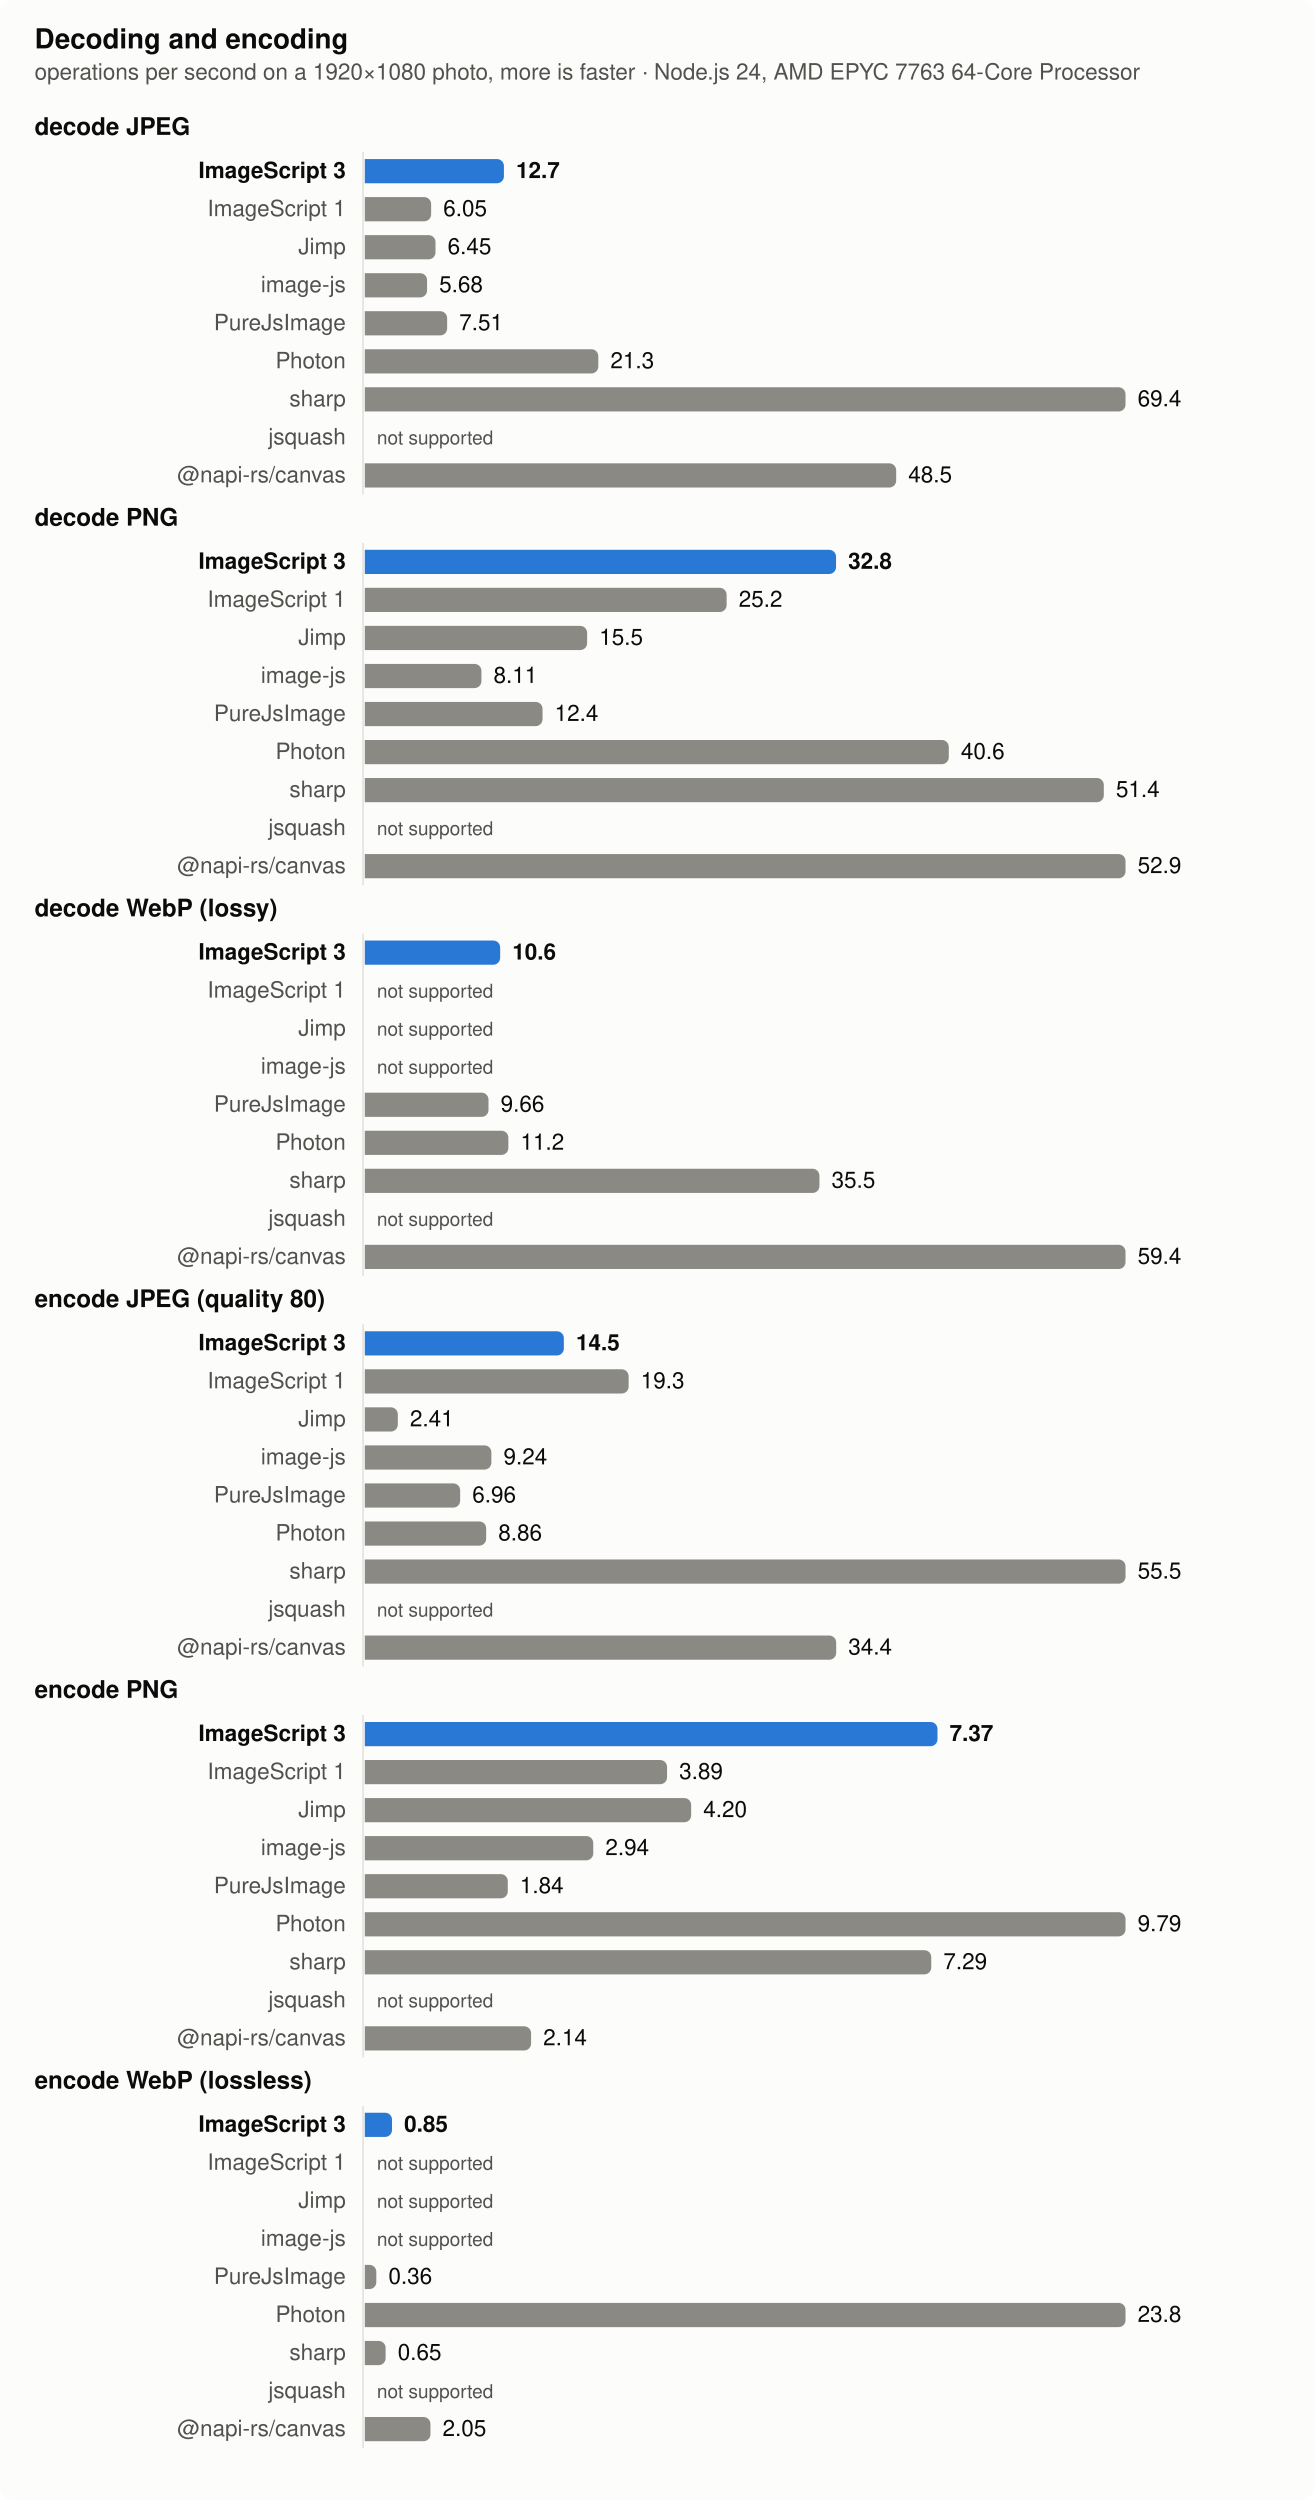
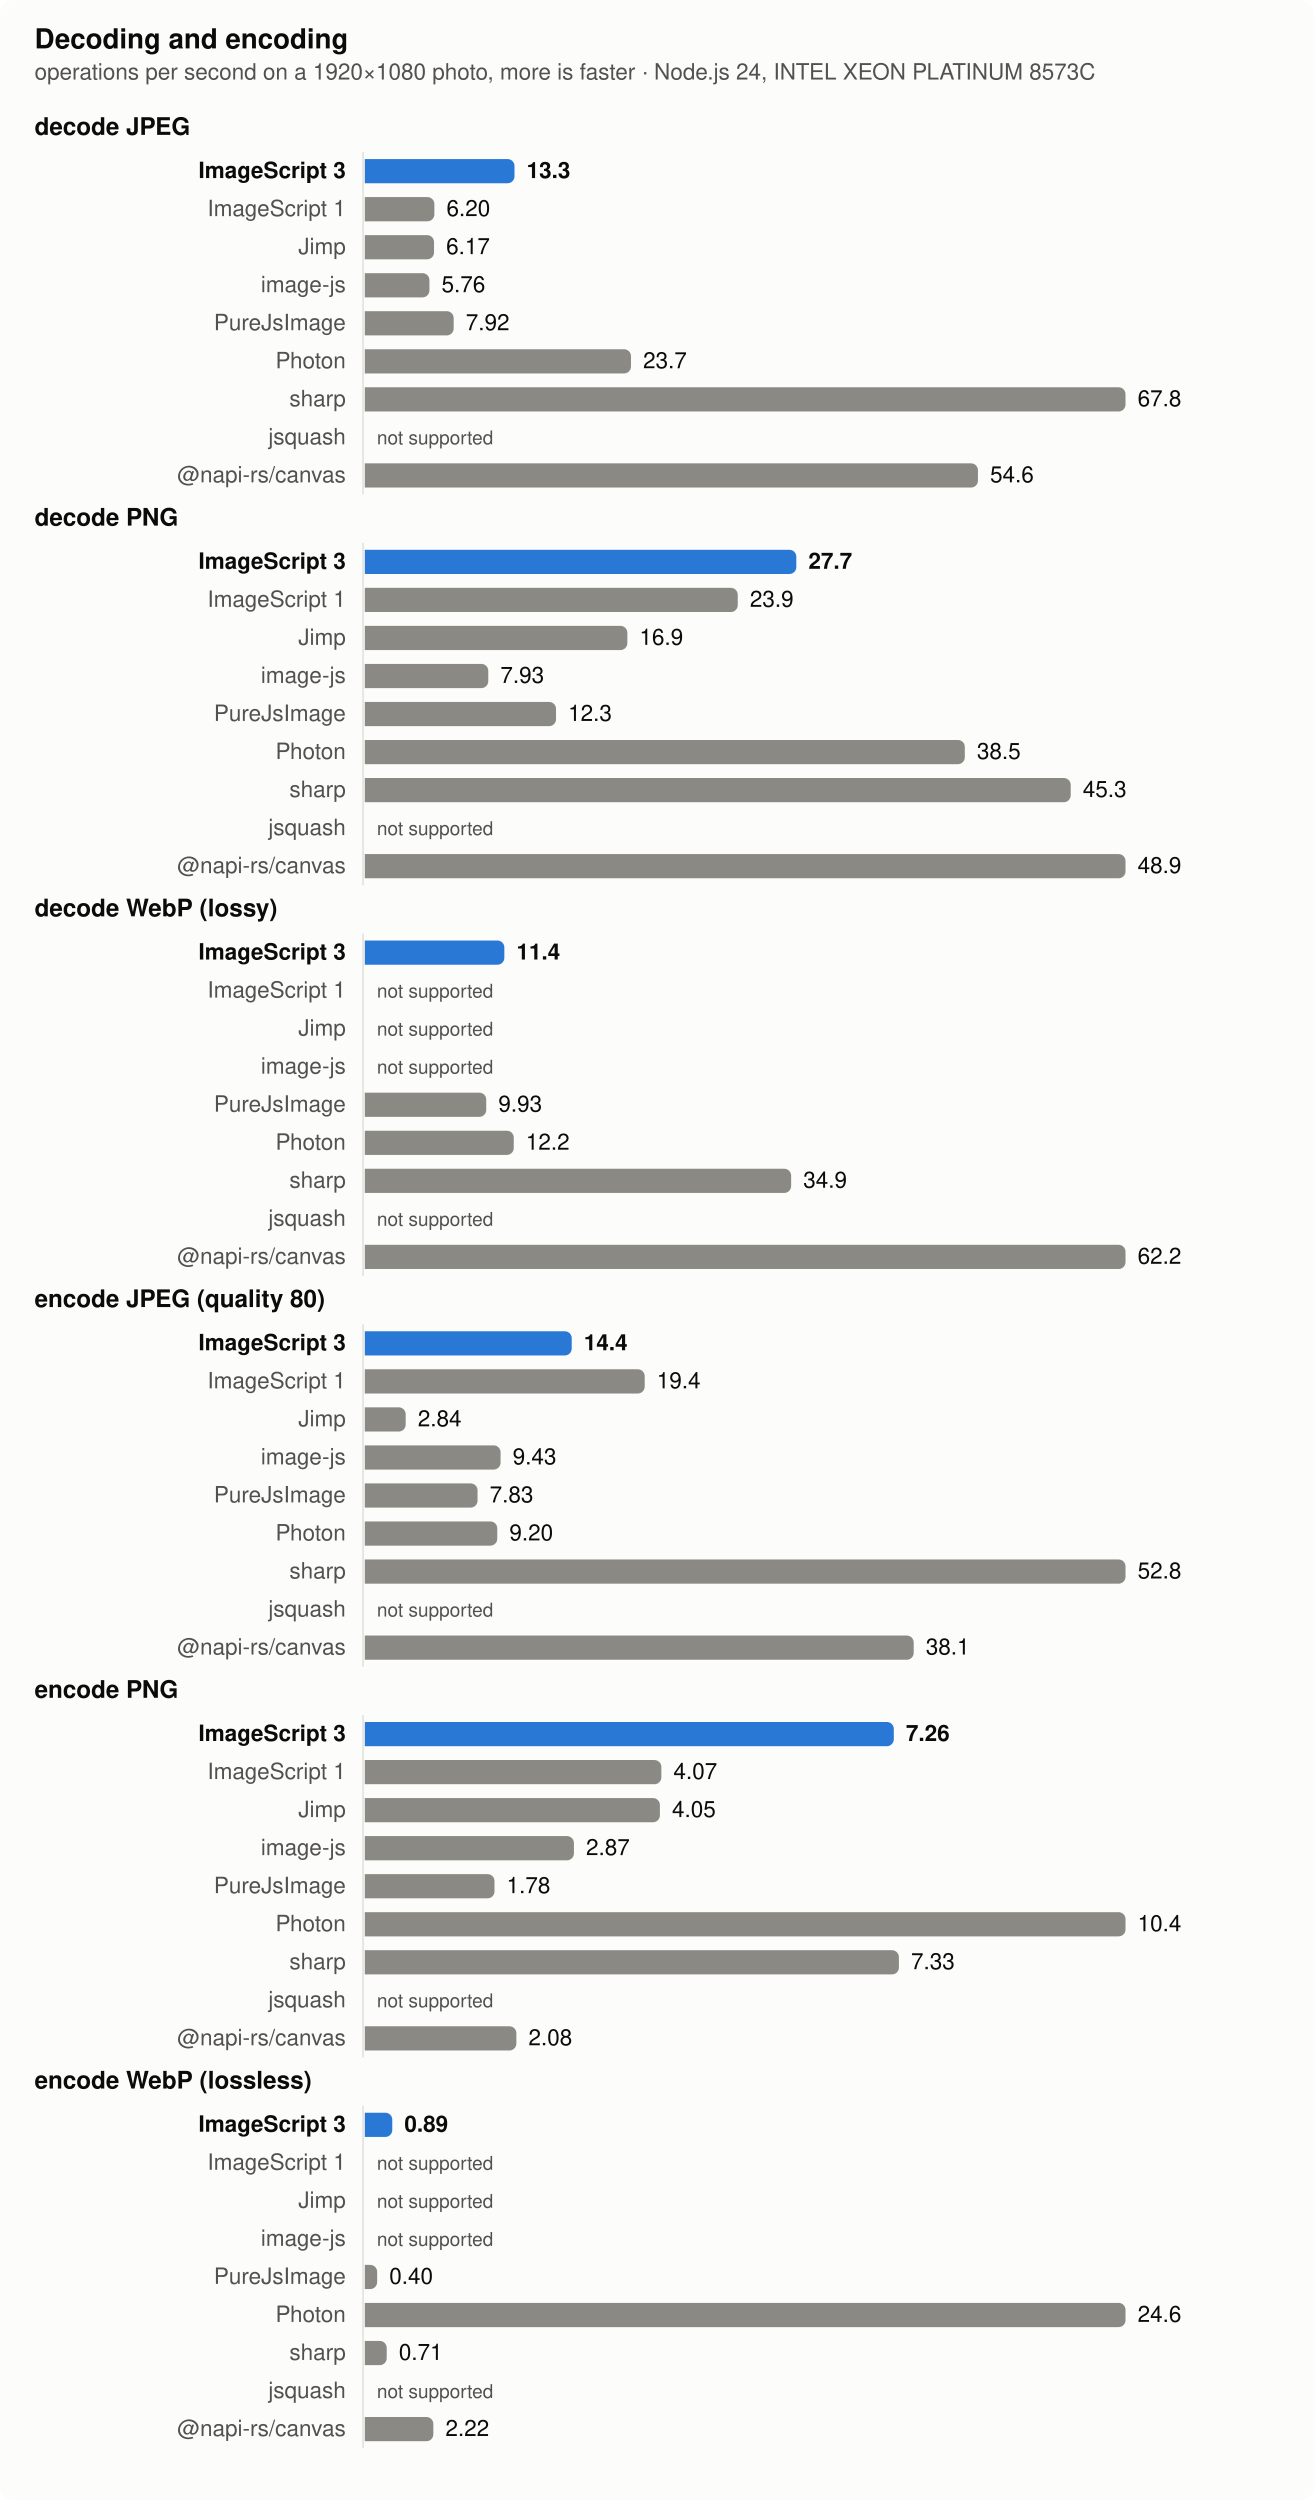
<svg xmlns="http://www.w3.org/2000/svg" width="760" height="1446" viewBox="0 0 760 1446" role="img" aria-label="Decoding and encoding">
  <style>
  .surface { fill: #fcfcfb } .text { fill: #0b0b0b } .muted { fill: #52514e } .grid { stroke: #e4e3df }
  .bar { fill: #8a8983 } .bar.highlight { fill: #2a78d6 }
  @media (prefers-color-scheme: dark) {
    .surface { fill: #1a1a19 } .text { fill: #f0efec } .muted { fill: #c3c2b7 } .grid { stroke: #383835 }
    .bar { fill: #6d6c66 } .bar.highlight { fill: #3987e5 }
  }
  text { font: 13px -apple-system, BlinkMacSystemFont, 'Segoe UI', Helvetica, Arial, sans-serif }
  .title { font-weight: 600; font-size: 14px } .bold { font-weight: 600 } .small { font-size: 11px }</style>
  <rect class="surface" width="760" height="1446" rx="8" />
  <text class="text title" x="20" y="28" style="font-size:16px">Decoding and encoding</text>
-   <text class="muted" x="20" y="46">operations per second on a 1920×1080 photo, more is faster · Node.js 24, AMD EPYC 7763 64-Core Processor</text>
+   <text class="muted" x="20" y="46">operations per second on a 1920×1080 photo, more is faster · Node.js 24, INTEL XEON PLATINUM 8573C</text>
  <text class="text title" x="20" y="78">decode JPEG</text>
  <line class="grid" x1="210" x2="210" y1="88" y2="286" stroke-width="1" />
  <text class="text bold" x="200" y="103" text-anchor="end">ImageScript 3</text>
-   <path class="bar highlight" d="M211,92h76.467a4,4 0 0 1 4,4v6a4,4 0 0 1 -4,4h-76.467z" />
-   <text class="text bold" x="298.467" y="103">12.7</text>
+   <path class="bar highlight" d="M211,92h82.585a4,4 0 0 1 4,4v6a4,4 0 0 1 -4,4h-82.585z" />
+   <text class="text bold" x="304.585" y="103">13.3</text>
  <text class="muted" x="200" y="125" text-anchor="end">ImageScript 1</text>
-   <path class="bar" d="M211,114h34.363a4,4 0 0 1 4,4v6a4,4 0 0 1 -4,4h-34.363z" />
-   <text class="text" x="256.363" y="125">6.05</text>
+   <path class="bar" d="M211,114h36.242a4,4 0 0 1 4,4v6a4,4 0 0 1 -4,4h-36.242z" />
+   <text class="text" x="258.242" y="125">6.20</text>
  <text class="muted" x="200" y="147" text-anchor="end">Jimp</text>
-   <path class="bar" d="M211,136h36.899a4,4 0 0 1 4,4v6a4,4 0 0 1 -4,4h-36.899z" />
-   <text class="text" x="258.899" y="147">6.45</text>
+   <path class="bar" d="M211,136h36.047a4,4 0 0 1 4,4v6a4,4 0 0 1 -4,4h-36.047z" />
+   <text class="text" x="258.047" y="147">6.17</text>
  <text class="muted" x="200" y="169" text-anchor="end">image-js</text>
-   <path class="bar" d="M211,158h32.017a4,4 0 0 1 4,4v6a4,4 0 0 1 -4,4h-32.017z" />
-   <text class="text" x="254.017" y="169">5.68</text>
+   <path class="bar" d="M211,158h33.386a4,4 0 0 1 4,4v6a4,4 0 0 1 -4,4h-33.386z" />
+   <text class="text" x="255.386" y="169">5.76</text>
  <text class="muted" x="200" y="191" text-anchor="end">PureJsImage</text>
-   <path class="bar" d="M211,180h43.621a4,4 0 0 1 4,4v6a4,4 0 0 1 -4,4h-43.621z" />
-   <text class="text" x="265.621" y="191">7.51</text>
+   <path class="bar" d="M211,180h47.406a4,4 0 0 1 4,4v6a4,4 0 0 1 -4,4h-47.406z" />
+   <text class="text" x="269.406" y="191">7.92</text>
  <text class="muted" x="200" y="213" text-anchor="end">Photon</text>
-   <path class="bar" d="M211,202h131.063a4,4 0 0 1 4,4v6a4,4 0 0 1 -4,4h-131.063z" />
-   <text class="text" x="353.063" y="213">21.3</text>
+   <path class="bar" d="M211,202h149.958a4,4 0 0 1 4,4v6a4,4 0 0 1 -4,4h-149.958z" />
+   <text class="text" x="371.958" y="213">23.7</text>
  <text class="muted" x="200" y="235" text-anchor="end">sharp</text>
  <path class="bar" d="M211,224h436a4,4 0 0 1 4,4v6a4,4 0 0 1 -4,4h-436z" />
-   <text class="text" x="658" y="235">69.4</text>
+   <text class="text" x="658" y="235">67.8</text>
  <text class="muted" x="200" y="257" text-anchor="end">jsquash</text>
  <text class="muted small" x="218" y="257">not supported</text>
  <text class="muted" x="200" y="279" text-anchor="end">@napi-rs/canvas</text>
-   <path class="bar" d="M211,268h303.347a4,4 0 0 1 4,4v6a4,4 0 0 1 -4,4h-303.347z" />
-   <text class="text" x="525.347" y="279">48.5</text>
+   <path class="bar" d="M211,268h350.648a4,4 0 0 1 4,4v6a4,4 0 0 1 -4,4h-350.648z" />
+   <text class="text" x="572.648" y="279">54.6</text>
  <text class="text title" x="20" y="304">decode PNG</text>
  <line class="grid" x1="210" x2="210" y1="314" y2="512" stroke-width="1" />
  <text class="text bold" x="200" y="329" text-anchor="end">ImageScript 3</text>
-   <path class="bar highlight" d="M211,318h268.567a4,4 0 0 1 4,4v6a4,4 0 0 1 -4,4h-268.567z" />
-   <text class="text bold" x="490.567" y="329">32.8</text>
+   <path class="bar highlight" d="M211,318h245.589a4,4 0 0 1 4,4v6a4,4 0 0 1 -4,4h-245.589z" />
+   <text class="text bold" x="467.589" y="329">27.7</text>
  <text class="muted" x="200" y="351" text-anchor="end">ImageScript 1</text>
-   <path class="bar" d="M211,340h205.27a4,4 0 0 1 4,4v6a4,4 0 0 1 -4,4h-205.27z" />
-   <text class="text" x="427.27" y="351">25.2</text>
+   <path class="bar" d="M211,340h211.722a4,4 0 0 1 4,4v6a4,4 0 0 1 -4,4h-211.722z" />
+   <text class="text" x="433.722" y="351">23.9</text>
  <text class="muted" x="200" y="373" text-anchor="end">Jimp</text>
-   <path class="bar" d="M211,362h124.59a4,4 0 0 1 4,4v6a4,4 0 0 1 -4,4h-124.59z" />
-   <text class="text" x="346.59" y="373">15.5</text>
+   <path class="bar" d="M211,362h147.861a4,4 0 0 1 4,4v6a4,4 0 0 1 -4,4h-147.861z" />
+   <text class="text" x="369.861" y="373">16.9</text>
  <text class="muted" x="200" y="395" text-anchor="end">image-js</text>
-   <path class="bar" d="M211,384h63.456a4,4 0 0 1 4,4v6a4,4 0 0 1 -4,4h-63.456z" />
-   <text class="text" x="285.456" y="395">8.11</text>
+   <path class="bar" d="M211,384h67.427a4,4 0 0 1 4,4v6a4,4 0 0 1 -4,4h-67.427z" />
+   <text class="text" x="289.427" y="395">7.93</text>
  <text class="muted" x="200" y="417" text-anchor="end">PureJsImage</text>
-   <path class="bar" d="M211,406h98.805a4,4 0 0 1 4,4v6a4,4 0 0 1 -4,4h-98.805z" />
-   <text class="text" x="320.805" y="417">12.4</text>
+   <path class="bar" d="M211,406h106.608a4,4 0 0 1 4,4v6a4,4 0 0 1 -4,4h-106.608z" />
+   <text class="text" x="328.608" y="417">12.3</text>
  <text class="muted" x="200" y="439" text-anchor="end">Photon</text>
-   <path class="bar" d="M211,428h333.777a4,4 0 0 1 4,4v6a4,4 0 0 1 -4,4h-333.777z" />
-   <text class="text" x="555.777" y="439">40.6</text>
+   <path class="bar" d="M211,428h343.046a4,4 0 0 1 4,4v6a4,4 0 0 1 -4,4h-343.046z" />
+   <text class="text" x="565.046" y="439">38.5</text>
  <text class="muted" x="200" y="461" text-anchor="end">sharp</text>
-   <path class="bar" d="M211,450h423.44a4,4 0 0 1 4,4v6a4,4 0 0 1 -4,4h-423.44z" />
-   <text class="text" x="645.44" y="461">51.4</text>
+   <path class="bar" d="M211,450h404.295a4,4 0 0 1 4,4v6a4,4 0 0 1 -4,4h-404.295z" />
+   <text class="text" x="626.295" y="461">45.3</text>
  <text class="muted" x="200" y="483" text-anchor="end">jsquash</text>
  <text class="muted small" x="218" y="483">not supported</text>
  <text class="muted" x="200" y="505" text-anchor="end">@napi-rs/canvas</text>
  <path class="bar" d="M211,494h436a4,4 0 0 1 4,4v6a4,4 0 0 1 -4,4h-436z" />
-   <text class="text" x="658" y="505">52.9</text>
+   <text class="text" x="658" y="505">48.9</text>
  <text class="text title" x="20" y="530">decode WebP (lossy)</text>
  <line class="grid" x1="210" x2="210" y1="540" y2="738" stroke-width="1" />
  <text class="text bold" x="200" y="555" text-anchor="end">ImageScript 3</text>
-   <path class="bar highlight" d="M211,544h74.296a4,4 0 0 1 4,4v6a4,4 0 0 1 -4,4h-74.296z" />
-   <text class="text bold" x="296.296" y="555">10.6</text>
+   <path class="bar highlight" d="M211,544h76.714a4,4 0 0 1 4,4v6a4,4 0 0 1 -4,4h-76.714z" />
+   <text class="text bold" x="298.714" y="555">11.4</text>
  <text class="muted" x="200" y="577" text-anchor="end">ImageScript 1</text>
  <text class="muted small" x="218" y="577">not supported</text>
  <text class="muted" x="200" y="599" text-anchor="end">Jimp</text>
  <text class="muted small" x="218" y="599">not supported</text>
  <text class="muted" x="200" y="621" text-anchor="end">image-js</text>
  <text class="muted small" x="218" y="621">not supported</text>
  <text class="muted" x="200" y="643" text-anchor="end">PureJsImage</text>
-   <path class="bar" d="M211,632h67.556a4,4 0 0 1 4,4v6a4,4 0 0 1 -4,4h-67.556z" />
-   <text class="text" x="289.556" y="643">9.66</text>
+   <path class="bar" d="M211,632h66.244a4,4 0 0 1 4,4v6a4,4 0 0 1 -4,4h-66.244z" />
+   <text class="text" x="288.244" y="643">9.93</text>
  <text class="muted" x="200" y="665" text-anchor="end">Photon</text>
-   <path class="bar" d="M211,654h79.037a4,4 0 0 1 4,4v6a4,4 0 0 1 -4,4h-79.037z" />
-   <text class="text" x="301.037" y="665">11.2</text>
+   <path class="bar" d="M211,654h82.161a4,4 0 0 1 4,4v6a4,4 0 0 1 -4,4h-82.161z" />
+   <text class="text" x="304.161" y="665">12.2</text>
  <text class="muted" x="200" y="687" text-anchor="end">sharp</text>
-   <path class="bar" d="M211,676h258.963a4,4 0 0 1 4,4v6a4,4 0 0 1 -4,4h-258.963z" />
-   <text class="text" x="480.963" y="687">35.5</text>
+   <path class="bar" d="M211,676h242.598a4,4 0 0 1 4,4v6a4,4 0 0 1 -4,4h-242.598z" />
+   <text class="text" x="464.598" y="687">34.9</text>
  <text class="muted" x="200" y="709" text-anchor="end">jsquash</text>
  <text class="muted small" x="218" y="709">not supported</text>
  <text class="muted" x="200" y="731" text-anchor="end">@napi-rs/canvas</text>
  <path class="bar" d="M211,720h436a4,4 0 0 1 4,4v6a4,4 0 0 1 -4,4h-436z" />
-   <text class="text" x="658" y="731">59.4</text>
+   <text class="text" x="658" y="731">62.2</text>
  <text class="text title" x="20" y="756">encode JPEG (quality 80)</text>
  <line class="grid" x1="210" x2="210" y1="766" y2="964" stroke-width="1" />
  <text class="text bold" x="200" y="781" text-anchor="end">ImageScript 3</text>
-   <path class="bar highlight" d="M211,770h111.131a4,4 0 0 1 4,4v6a4,4 0 0 1 -4,4h-111.131z" />
-   <text class="text bold" x="333.131" y="781">14.5</text>
+   <path class="bar highlight" d="M211,770h115.682a4,4 0 0 1 4,4v6a4,4 0 0 1 -4,4h-115.682z" />
+   <text class="text bold" x="337.682" y="781">14.4</text>
  <text class="muted" x="200" y="803" text-anchor="end">ImageScript 1</text>
-   <path class="bar" d="M211,792h148.609a4,4 0 0 1 4,4v6a4,4 0 0 1 -4,4h-148.609z" />
-   <text class="text" x="370.609" y="803">19.3</text>
+   <path class="bar" d="M211,792h157.908a4,4 0 0 1 4,4v6a4,4 0 0 1 -4,4h-157.908z" />
+   <text class="text" x="379.908" y="803">19.4</text>
  <text class="muted" x="200" y="825" text-anchor="end">Jimp</text>
-   <path class="bar" d="M211,814h15.096a4,4 0 0 1 4,4v6a4,4 0 0 1 -4,4h-15.096z" />
-   <text class="text" x="237.096" y="825">2.41</text>
+   <path class="bar" d="M211,814h19.653a4,4 0 0 1 4,4v6a4,4 0 0 1 -4,4h-19.653z" />
+   <text class="text" x="241.653" y="825">2.84</text>
  <text class="muted" x="200" y="847" text-anchor="end">image-js</text>
-   <path class="bar" d="M211,836h69.214a4,4 0 0 1 4,4v6a4,4 0 0 1 -4,4h-69.214z" />
-   <text class="text" x="291.214" y="847">9.24</text>
+   <path class="bar" d="M211,836h74.539a4,4 0 0 1 4,4v6a4,4 0 0 1 -4,4h-74.539z" />
+   <text class="text" x="296.539" y="847">9.43</text>
  <text class="muted" x="200" y="869" text-anchor="end">PureJsImage</text>
-   <path class="bar" d="M211,858h51.149a4,4 0 0 1 4,4v6a4,4 0 0 1 -4,4h-51.149z" />
-   <text class="text" x="273.149" y="869">6.96</text>
+   <path class="bar" d="M211,858h61.213a4,4 0 0 1 4,4v6a4,4 0 0 1 -4,4h-61.213z" />
+   <text class="text" x="283.213" y="869">7.83</text>
  <text class="muted" x="200" y="891" text-anchor="end">Photon</text>
-   <path class="bar" d="M211,880h66.203a4,4 0 0 1 4,4v6a4,4 0 0 1 -4,4h-66.203z" />
-   <text class="text" x="288.203" y="891">8.86</text>
+   <path class="bar" d="M211,880h72.623a4,4 0 0 1 4,4v6a4,4 0 0 1 -4,4h-72.623z" />
+   <text class="text" x="294.623" y="891">9.20</text>
  <text class="muted" x="200" y="913" text-anchor="end">sharp</text>
  <path class="bar" d="M211,902h436a4,4 0 0 1 4,4v6a4,4 0 0 1 -4,4h-436z" />
-   <text class="text" x="658" y="913">55.5</text>
+   <text class="text" x="658" y="913">52.8</text>
  <text class="muted" x="200" y="935" text-anchor="end">jsquash</text>
  <text class="muted small" x="218" y="935">not supported</text>
  <text class="muted" x="200" y="957" text-anchor="end">@napi-rs/canvas</text>
-   <path class="bar" d="M211,946h268.653a4,4 0 0 1 4,4v6a4,4 0 0 1 -4,4h-268.653z" />
-   <text class="text" x="490.653" y="957">34.4</text>
+   <path class="bar" d="M211,946h313.486a4,4 0 0 1 4,4v6a4,4 0 0 1 -4,4h-313.486z" />
+   <text class="text" x="535.486" y="957">38.1</text>
  <text class="text title" x="20" y="982">encode PNG</text>
  <line class="grid" x1="210" x2="210" y1="992" y2="1190" stroke-width="1" />
  <text class="text bold" x="200" y="1007" text-anchor="end">ImageScript 3</text>
-   <path class="bar highlight" d="M211,996h327.236a4,4 0 0 1 4,4v6a4,4 0 0 1 -4,4h-327.236z" />
-   <text class="text bold" x="549.236" y="1007">7.37</text>
+   <path class="bar highlight" d="M211,996h301.977a4,4 0 0 1 4,4v6a4,4 0 0 1 -4,4h-301.977z" />
+   <text class="text bold" x="523.977" y="1007">7.26</text>
  <text class="muted" x="200" y="1029" text-anchor="end">ImageScript 1</text>
-   <path class="bar" d="M211,1018h170.831a4,4 0 0 1 4,4v6a4,4 0 0 1 -4,4h-170.831z" />
-   <text class="text" x="392.831" y="1029">3.89</text>
+   <path class="bar" d="M211,1018h167.533a4,4 0 0 1 4,4v6a4,4 0 0 1 -4,4h-167.533z" />
+   <text class="text" x="389.533" y="1029">4.07</text>
  <text class="muted" x="200" y="1051" text-anchor="end">Jimp</text>
-   <path class="bar" d="M211,1040h184.764a4,4 0 0 1 4,4v6a4,4 0 0 1 -4,4h-184.764z" />
-   <text class="text" x="406.764" y="1051">4.20</text>
+   <path class="bar" d="M211,1040h166.69a4,4 0 0 1 4,4v6a4,4 0 0 1 -4,4h-166.69z" />
+   <text class="text" x="388.69" y="1051">4.05</text>
  <text class="muted" x="200" y="1073" text-anchor="end">image-js</text>
-   <path class="bar" d="M211,1062h128.135a4,4 0 0 1 4,4v6a4,4 0 0 1 -4,4h-128.135z" />
-   <text class="text" x="350.135" y="1073">2.94</text>
+   <path class="bar" d="M211,1062h116.958a4,4 0 0 1 4,4v6a4,4 0 0 1 -4,4h-116.958z" />
+   <text class="text" x="338.958" y="1073">2.87</text>
  <text class="muted" x="200" y="1095" text-anchor="end">PureJsImage</text>
-   <path class="bar" d="M211,1084h78.697a4,4 0 0 1 4,4v6a4,4 0 0 1 -4,4h-78.697z" />
-   <text class="text" x="300.697" y="1095">1.84</text>
+   <path class="bar" d="M211,1084h71.019a4,4 0 0 1 4,4v6a4,4 0 0 1 -4,4h-71.019z" />
+   <text class="text" x="293.019" y="1095">1.78</text>
  <text class="muted" x="200" y="1117" text-anchor="end">Photon</text>
  <path class="bar" d="M211,1106h436a4,4 0 0 1 4,4v6a4,4 0 0 1 -4,4h-436z" />
-   <text class="text" x="658" y="1117">9.79</text>
+   <text class="text" x="658" y="1117">10.4</text>
  <text class="muted" x="200" y="1139" text-anchor="end">sharp</text>
-   <path class="bar" d="M211,1128h323.64a4,4 0 0 1 4,4v6a4,4 0 0 1 -4,4h-323.64z" />
-   <text class="text" x="545.64" y="1139">7.29</text>
+   <path class="bar" d="M211,1128h304.927a4,4 0 0 1 4,4v6a4,4 0 0 1 -4,4h-304.927z" />
+   <text class="text" x="526.927" y="1139">7.33</text>
  <text class="muted" x="200" y="1161" text-anchor="end">jsquash</text>
  <text class="muted small" x="218" y="1161">not supported</text>
  <text class="muted" x="200" y="1183" text-anchor="end">@napi-rs/canvas</text>
-   <path class="bar" d="M211,1172h92.18a4,4 0 0 1 4,4v6a4,4 0 0 1 -4,4h-92.18z" />
-   <text class="text" x="314.18" y="1183">2.14</text>
+   <path class="bar" d="M211,1172h83.663a4,4 0 0 1 4,4v6a4,4 0 0 1 -4,4h-83.663z" />
+   <text class="text" x="305.663" y="1183">2.08</text>
  <text class="text title" x="20" y="1208">encode WebP (lossless)</text>
  <line class="grid" x1="210" x2="210" y1="1218" y2="1416" stroke-width="1" />
  <text class="text bold" x="200" y="1233" text-anchor="end">ImageScript 3</text>
-   <path class="bar highlight" d="M211,1222h11.741a4,4 0 0 1 4,4v6a4,4 0 0 1 -4,4h-11.741z" />
-   <text class="text bold" x="233.741" y="1233">0.85</text>
+   <path class="bar highlight" d="M211,1222h11.893a4,4 0 0 1 4,4v6a4,4 0 0 1 -4,4h-11.893z" />
+   <text class="text bold" x="233.893" y="1233">0.89</text>
  <text class="muted" x="200" y="1255" text-anchor="end">ImageScript 1</text>
  <text class="muted small" x="218" y="1255">not supported</text>
  <text class="muted" x="200" y="1277" text-anchor="end">Jimp</text>
  <text class="muted small" x="218" y="1277">not supported</text>
  <text class="muted" x="200" y="1299" text-anchor="end">image-js</text>
  <text class="muted small" x="218" y="1299">not supported</text>
  <text class="muted" x="200" y="1321" text-anchor="end">PureJsImage</text>
-   <path class="bar" d="M211,1310h2.667a4,4 0 0 1 4,4v6a4,4 0 0 1 -4,4h-2.667z" />
-   <text class="text" x="224.667" y="1321">0.36</text>
+   <path class="bar" d="M211,1310h3.143a4,4 0 0 1 4,4v6a4,4 0 0 1 -4,4h-3.143z" />
+   <text class="text" x="225.143" y="1321">0.40</text>
  <text class="muted" x="200" y="1343" text-anchor="end">Photon</text>
  <path class="bar" d="M211,1332h436a4,4 0 0 1 4,4v6a4,4 0 0 1 -4,4h-436z" />
-   <text class="text" x="658" y="1343">23.8</text>
+   <text class="text" x="658" y="1343">24.6</text>
  <text class="muted" x="200" y="1365" text-anchor="end">sharp</text>
-   <path class="bar" d="M211,1354h8.037a4,4 0 0 1 4,4v6a4,4 0 0 1 -4,4h-8.037z" />
-   <text class="text" x="230.037" y="1365">0.65</text>
+   <path class="bar" d="M211,1354h8.679a4,4 0 0 1 4,4v6a4,4 0 0 1 -4,4h-8.679z" />
+   <text class="text" x="230.679" y="1365">0.71</text>
  <text class="muted" x="200" y="1387" text-anchor="end">jsquash</text>
  <text class="muted small" x="218" y="1387">not supported</text>
  <text class="muted" x="200" y="1409" text-anchor="end">@napi-rs/canvas</text>
-   <path class="bar" d="M211,1398h33.963a4,4 0 0 1 4,4v6a4,4 0 0 1 -4,4h-33.963z" />
-   <text class="text" x="255.963" y="1409">2.05</text>
+   <path class="bar" d="M211,1398h35.643a4,4 0 0 1 4,4v6a4,4 0 0 1 -4,4h-35.643z" />
+   <text class="text" x="257.643" y="1409">2.22</text>
</svg>
